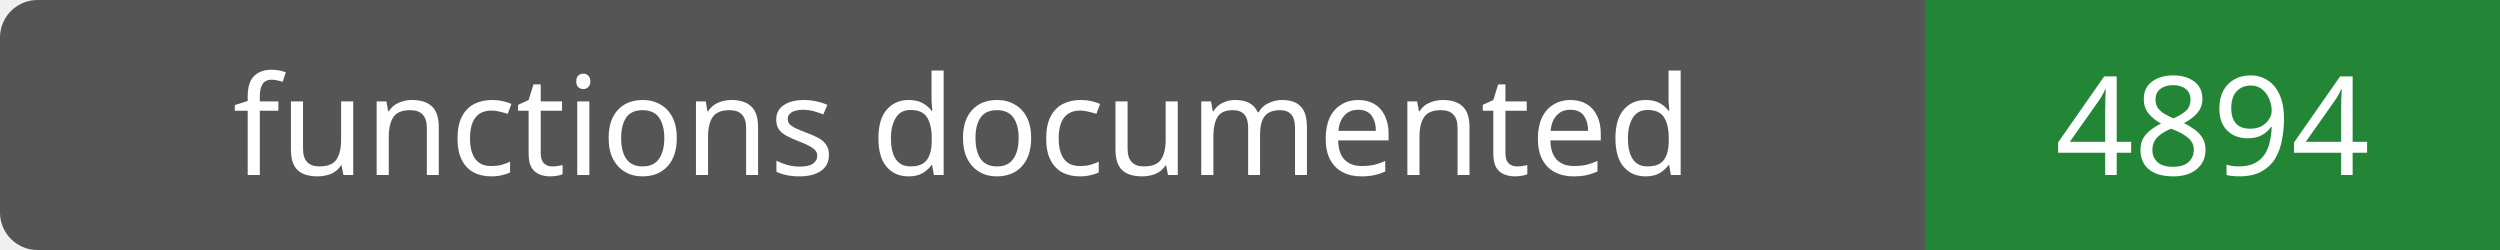
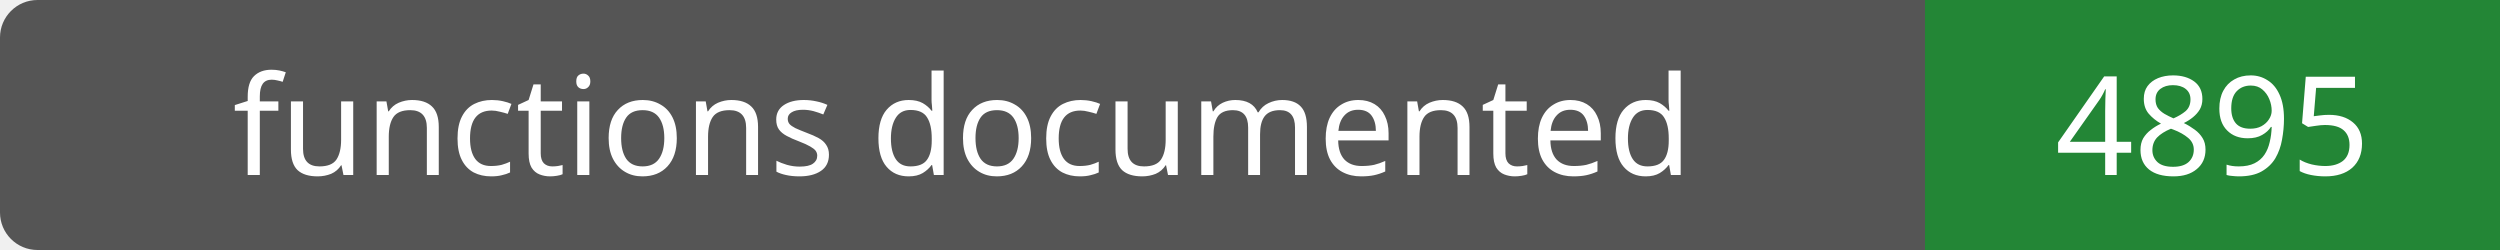
- <svg xmlns="http://www.w3.org/2000/svg" width="200" height="20" role="img" aria-label="functions documented: 4894">
+ <svg xmlns="http://www.w3.org/2000/svg" width="200" height="20" role="img" aria-label="functions documented: 4895">
  <rect width="200" height="20" rx="3" fill="#555" />
  <path fill="#238636" d="M154 0h46v20H154z" />
  <g fill="#fff" text-anchor="middle" font-family="Verdana,sans-serif" font-size="11">
    <text x="77.0" y="14">functions documented</text>
-     <text x="177.0" y="14">4894</text>
+     <text x="177.0" y="14">4895</text>
  </g>
</svg>
